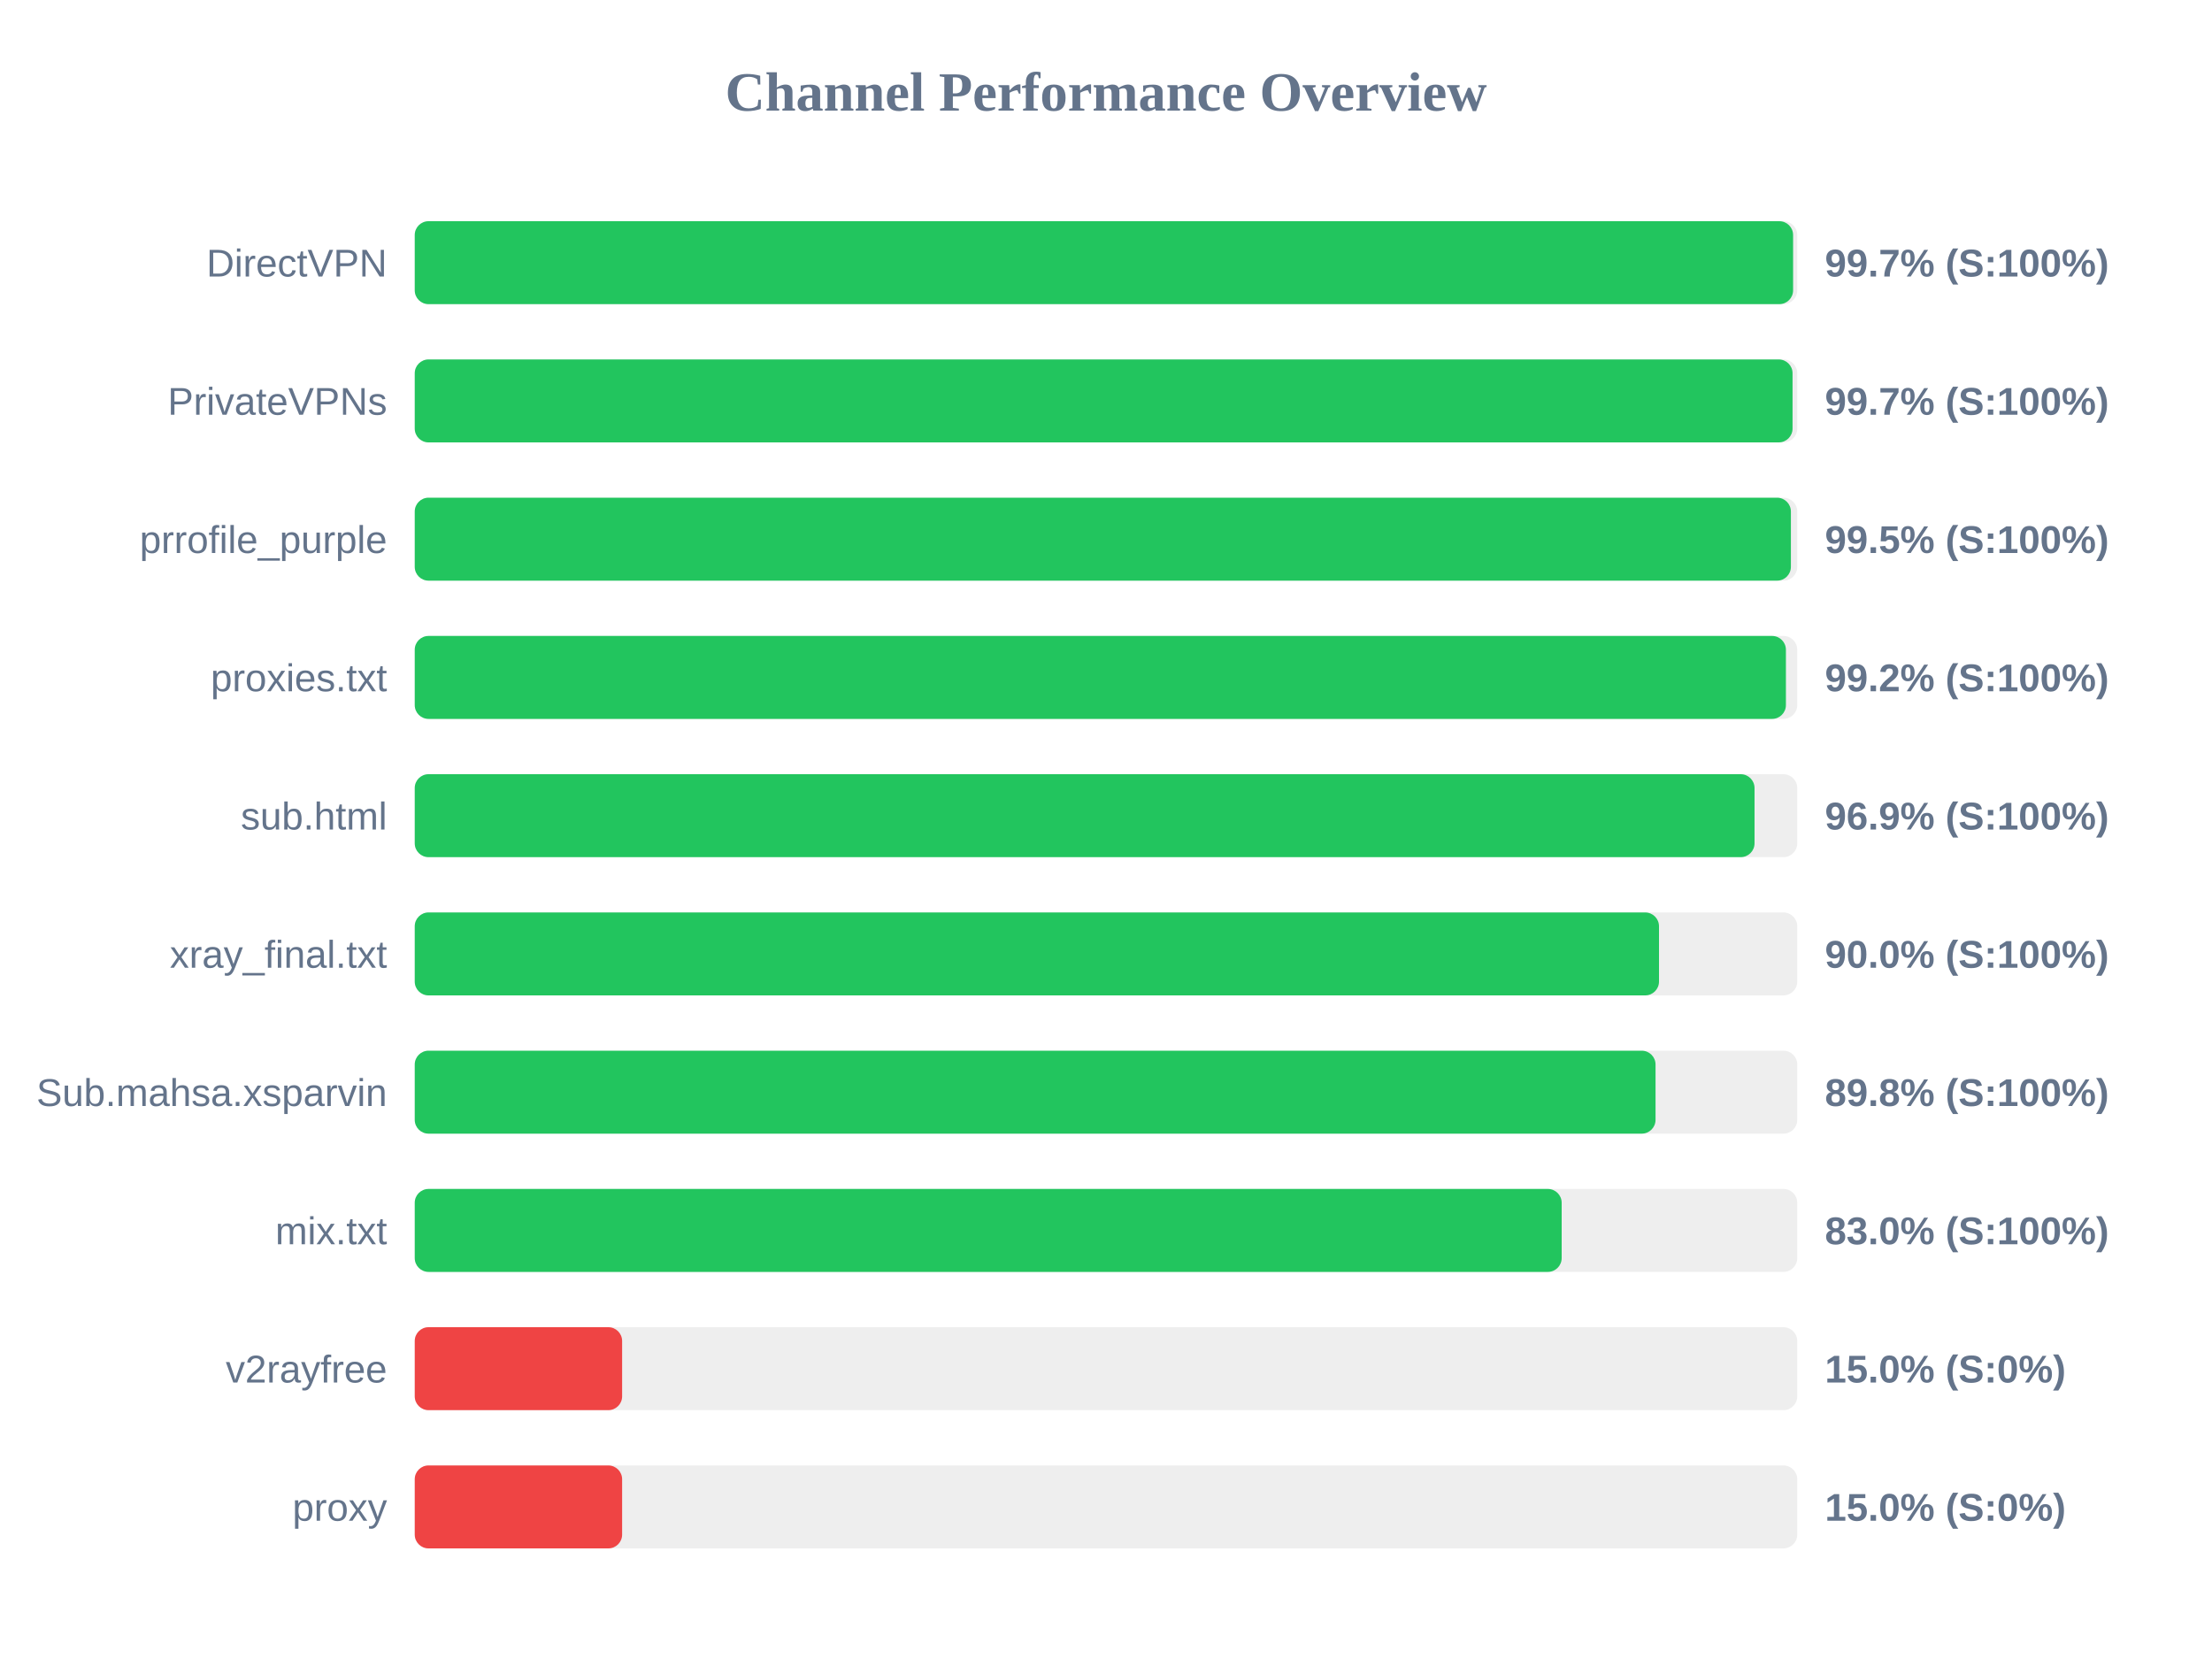
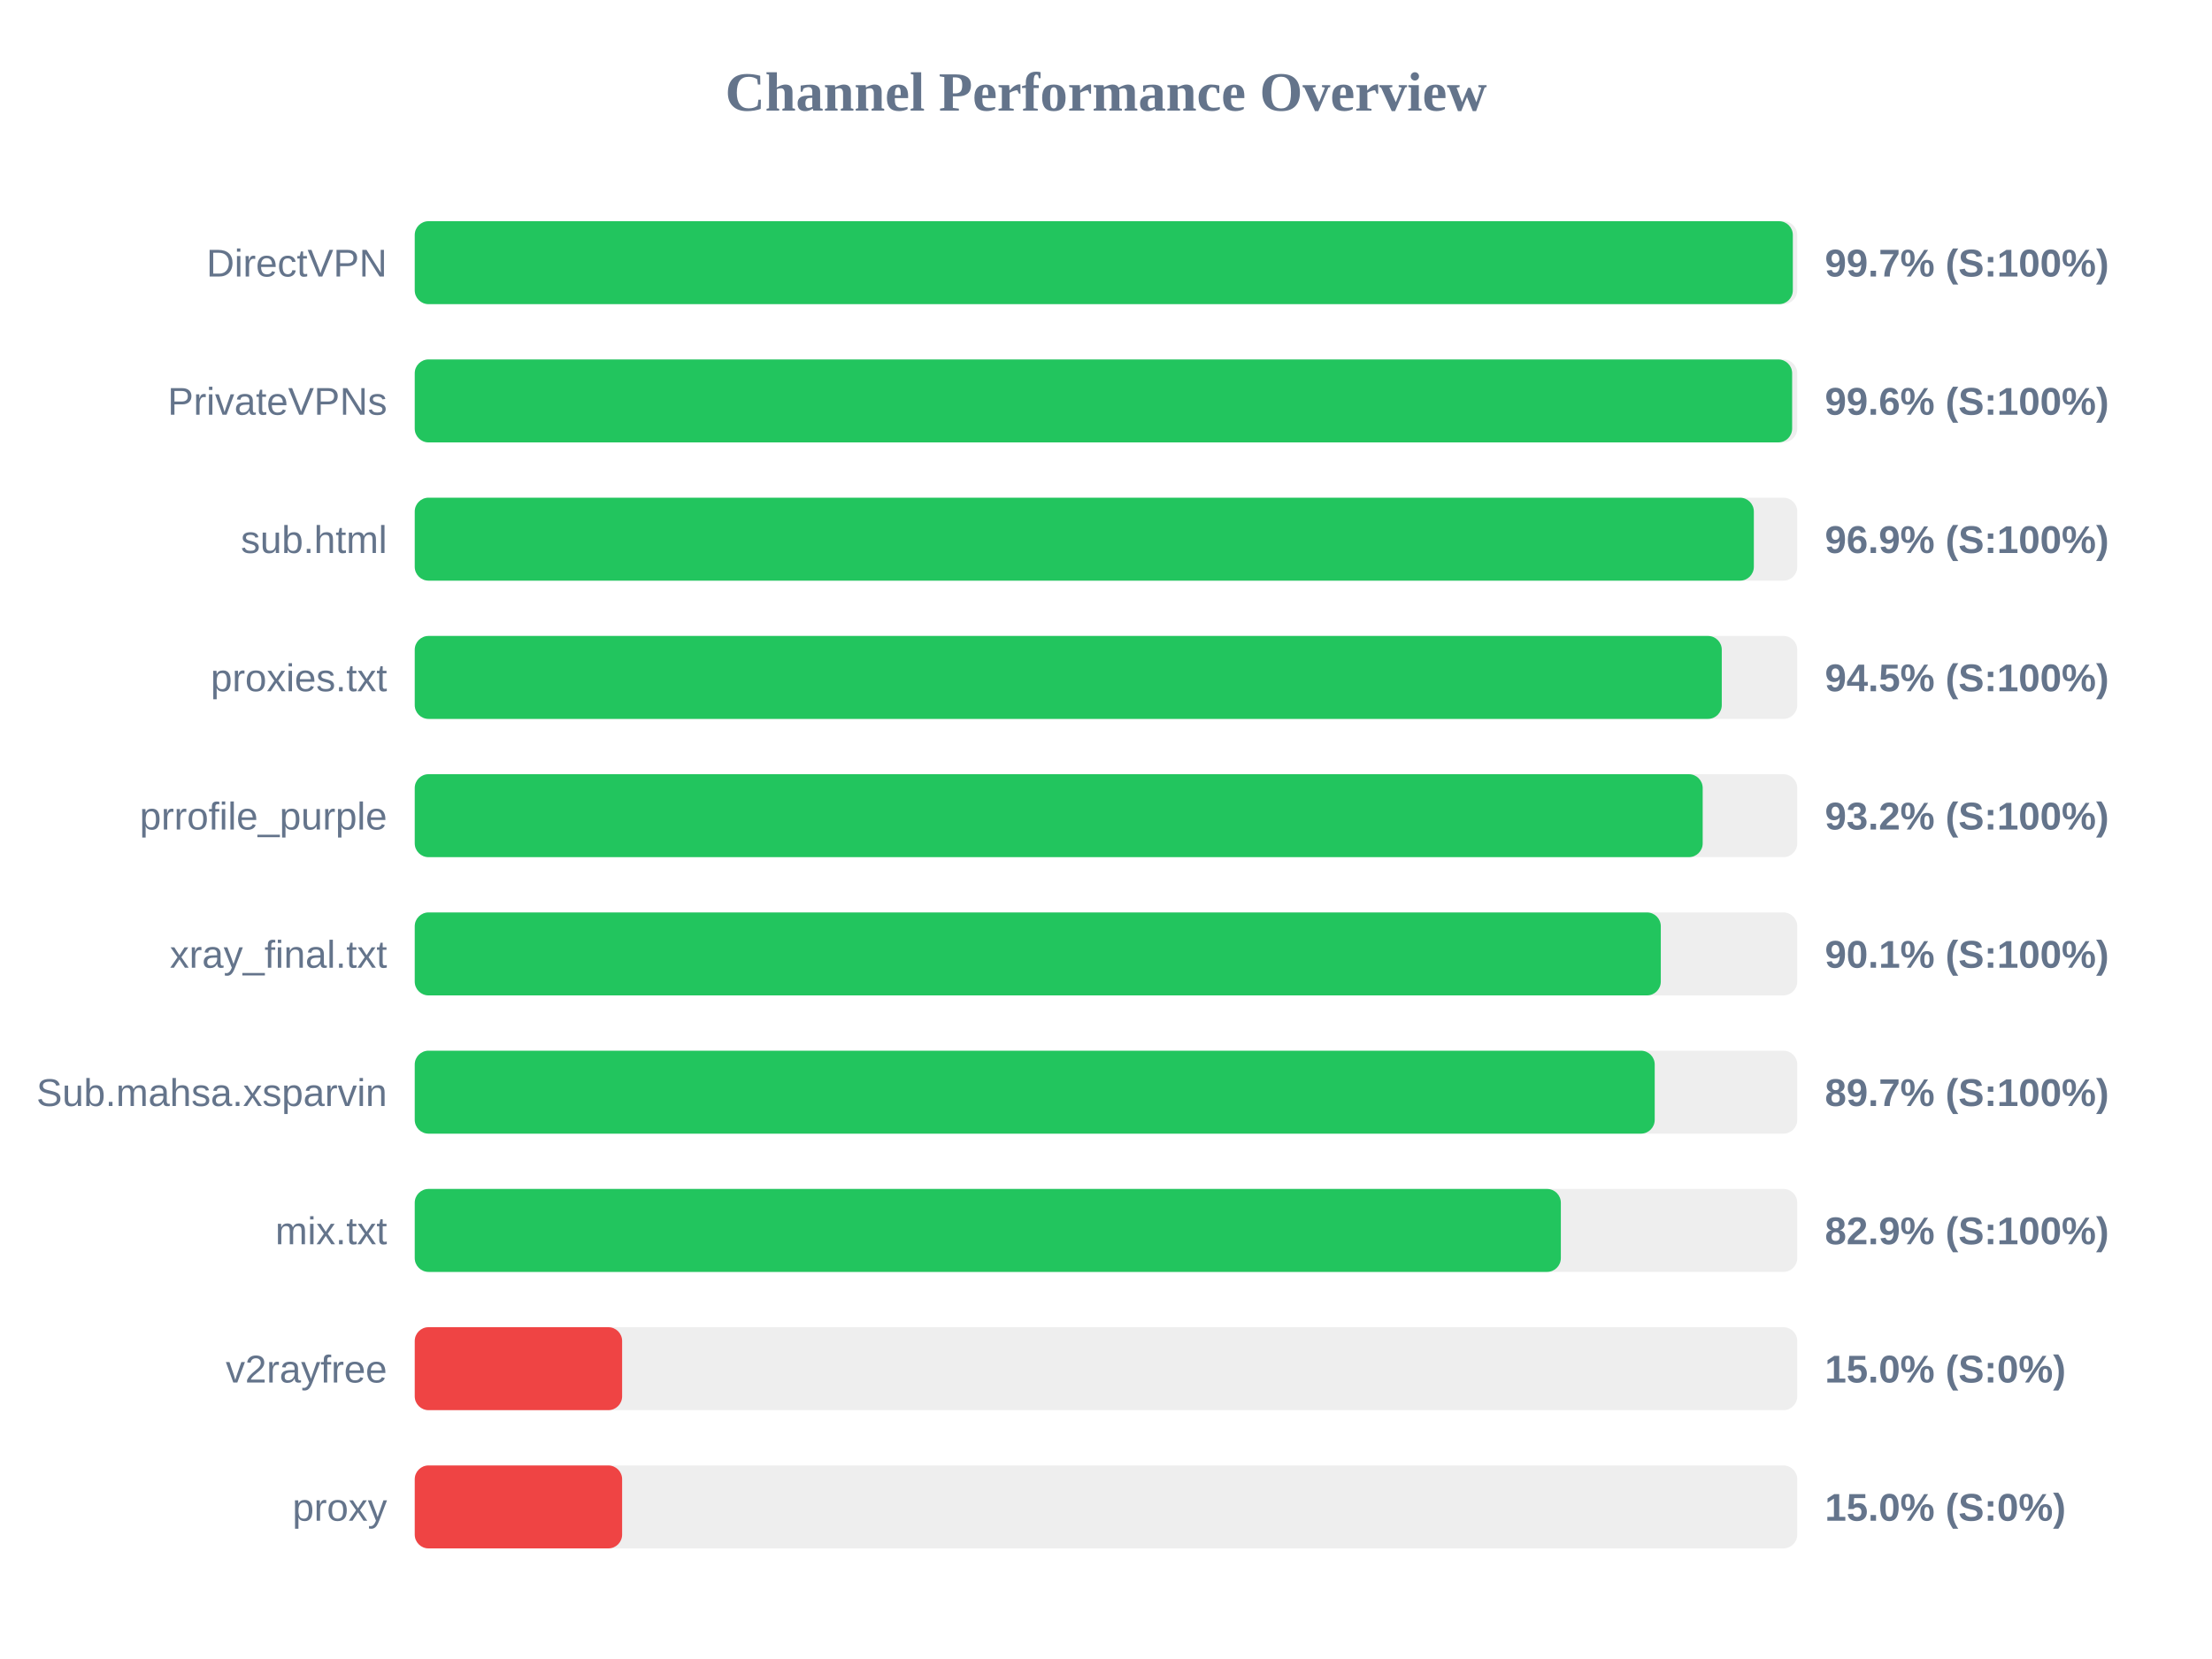
<svg xmlns="http://www.w3.org/2000/svg" width="800" height="600" version="1.1">
  <style>
        .row { font: 14px Arial; fill: #64748b; }
        .score { font: bold 14px Arial; fill: #64748b; }
    </style>
  <text x="400" y="40" text-anchor="middle" font-size="20px" font-weight="bold" fill="#64748b">Channel Performance Overview</text>
  <rect x="150" y="80" width="500" height="30" fill="#eee" rx="5" />
-   <rect x="150" y="80" width="498.5" height="30" fill="#22c55e" rx="5" />
+   <rect x="150" y="80" width="498.4" height="30" fill="#22c55e" rx="5" />
  <text x="140" y="100" text-anchor="end" class="row">DirectVPN</text>
  <text x="660" y="100" text-anchor="start" class="score">99.7% (S:100%)</text>
  <rect x="150" y="130" width="500" height="30" fill="#eee" rx="5" />
-   <rect x="150" y="130" width="498.3" height="30" fill="#22c55e" rx="5" />
+   <rect x="150" y="130" width="498.15" height="30" fill="#22c55e" rx="5" />
  <text x="140" y="150" text-anchor="end" class="row">PrivateVPNs</text>
-   <text x="660" y="150" text-anchor="start" class="score">99.7% (S:100%)</text>
+   <text x="660" y="150" text-anchor="start" class="score">99.6% (S:100%)</text>
  <rect x="150" y="180" width="500" height="30" fill="#eee" rx="5" />
-   <rect x="150" y="180" width="497.7" height="30" fill="#22c55e" rx="5" />
-   <text x="140" y="200" text-anchor="end" class="row">prrofile_purple</text>
-   <text x="660" y="200" text-anchor="start" class="score">99.5% (S:100%)</text>
+   <rect x="150" y="180" width="484.3" height="30" fill="#22c55e" rx="5" />
+   <text x="140" y="200" text-anchor="end" class="row">sub.html</text>
+   <text x="660" y="200" text-anchor="start" class="score">96.9% (S:100%)</text>
  <rect x="150" y="230" width="500" height="30" fill="#eee" rx="5" />
-   <rect x="150" y="230" width="495.9" height="30" fill="#22c55e" rx="5" />
+   <rect x="150" y="230" width="472.7" height="30" fill="#22c55e" rx="5" />
  <text x="140" y="250" text-anchor="end" class="row">proxies.txt</text>
-   <text x="660" y="250" text-anchor="start" class="score">99.2% (S:100%)</text>
+   <text x="660" y="250" text-anchor="start" class="score">94.5% (S:100%)</text>
  <rect x="150" y="280" width="500" height="30" fill="#eee" rx="5" />
-   <rect x="150" y="280" width="484.55" height="30" fill="#22c55e" rx="5" />
-   <text x="140" y="300" text-anchor="end" class="row">sub.html</text>
-   <text x="660" y="300" text-anchor="start" class="score">96.9% (S:100%)</text>
+   <rect x="150" y="280" width="465.8" height="30" fill="#22c55e" rx="5" />
+   <text x="140" y="300" text-anchor="end" class="row">prrofile_purple</text>
+   <text x="660" y="300" text-anchor="start" class="score">93.2% (S:100%)</text>
  <rect x="150" y="330" width="500" height="30" fill="#eee" rx="5" />
-   <rect x="150" y="330" width="450.0" height="30" fill="#22c55e" rx="5" />
+   <rect x="150" y="330" width="450.65" height="30" fill="#22c55e" rx="5" />
  <text x="140" y="350" text-anchor="end" class="row">xray_final.txt</text>
-   <text x="660" y="350" text-anchor="start" class="score">90.0% (S:100%)</text>
+   <text x="660" y="350" text-anchor="start" class="score">90.1% (S:100%)</text>
  <rect x="150" y="380" width="500" height="30" fill="#eee" rx="5" />
-   <rect x="150" y="380" width="448.75" height="30" fill="#22c55e" rx="5" />
+   <rect x="150" y="380" width="448.45" height="30" fill="#22c55e" rx="5" />
  <text x="140" y="400" text-anchor="end" class="row">Sub.mahsa.xsparvin</text>
-   <text x="660" y="400" text-anchor="start" class="score">89.8% (S:100%)</text>
+   <text x="660" y="400" text-anchor="start" class="score">89.7% (S:100%)</text>
  <rect x="150" y="430" width="500" height="30" fill="#eee" rx="5" />
-   <rect x="150" y="430" width="414.8" height="30" fill="#22c55e" rx="5" />
+   <rect x="150" y="430" width="414.5" height="30" fill="#22c55e" rx="5" />
  <text x="140" y="450" text-anchor="end" class="row">mix.txt</text>
-   <text x="660" y="450" text-anchor="start" class="score">83.0% (S:100%)</text>
+   <text x="660" y="450" text-anchor="start" class="score">82.9% (S:100%)</text>
  <rect x="150" y="480" width="500" height="30" fill="#eee" rx="5" />
  <rect x="150" y="480" width="75.0" height="30" fill="#ef4444" rx="5" />
  <text x="140" y="500" text-anchor="end" class="row">v2rayfree</text>
  <text x="660" y="500" text-anchor="start" class="score">15.0% (S:0%)</text>
  <rect x="150" y="530" width="500" height="30" fill="#eee" rx="5" />
  <rect x="150" y="530" width="75.0" height="30" fill="#ef4444" rx="5" />
  <text x="140" y="550" text-anchor="end" class="row">proxy</text>
  <text x="660" y="550" text-anchor="start" class="score">15.0% (S:0%)</text>
</svg>
